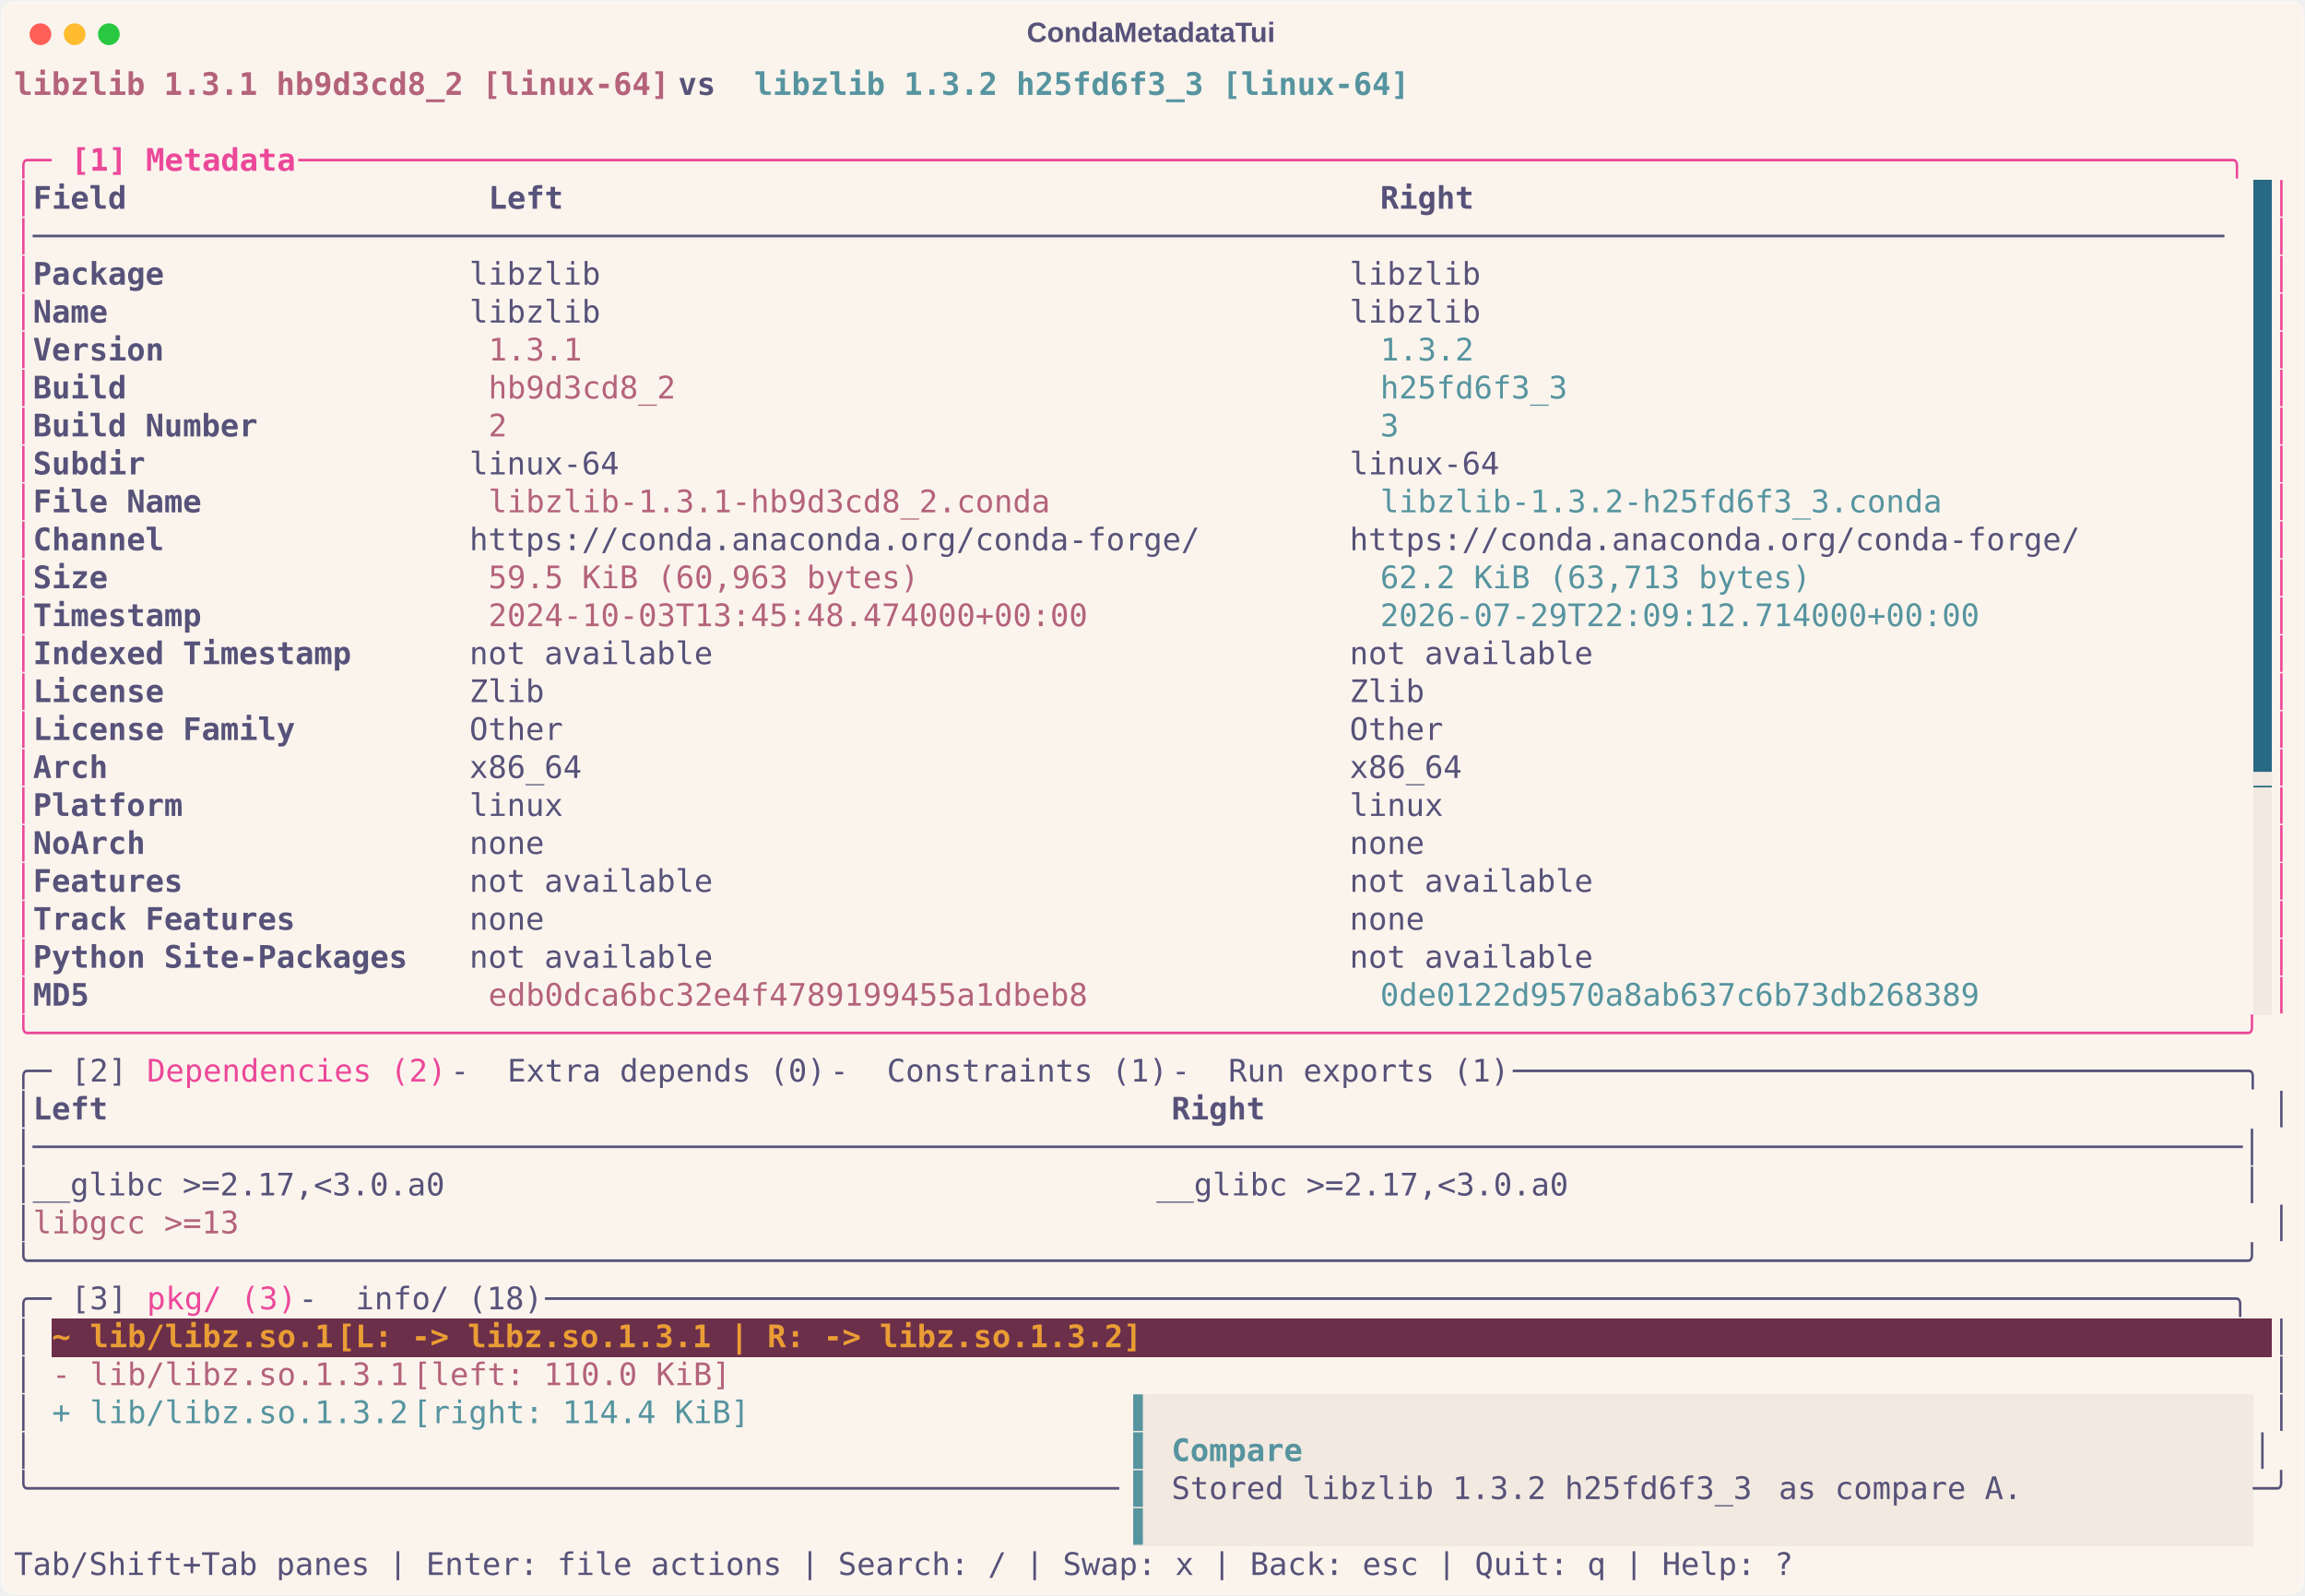
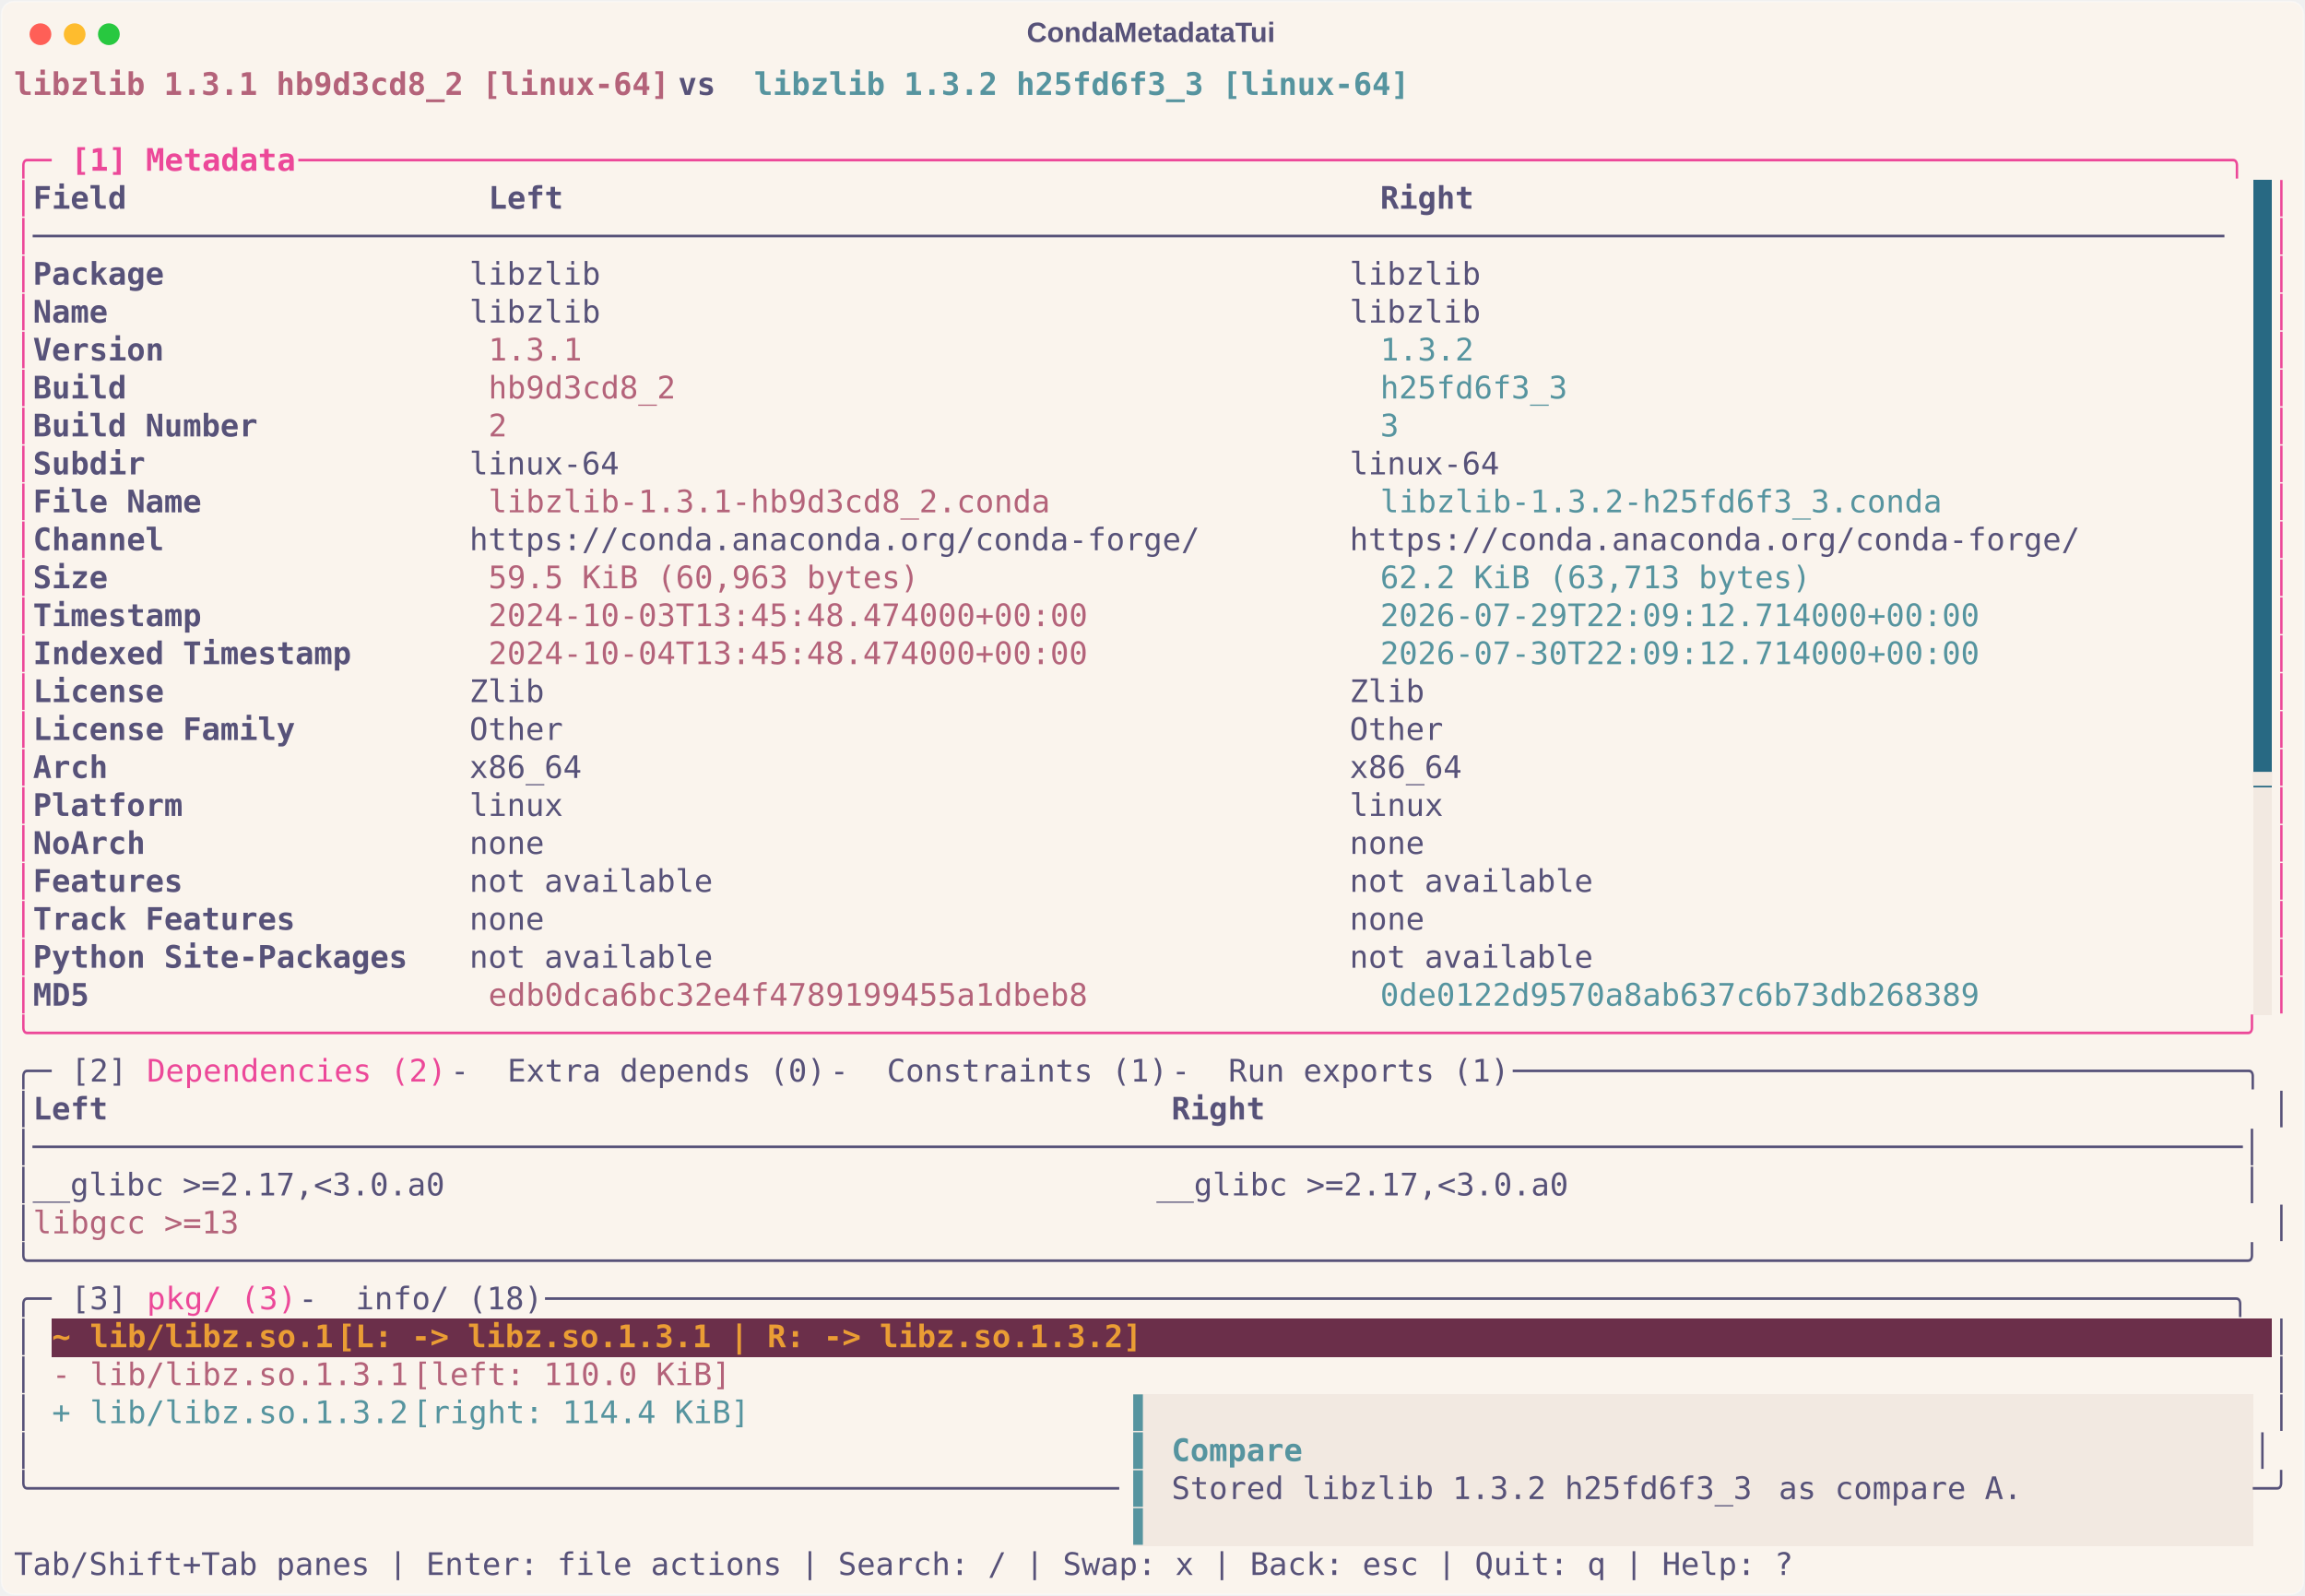
<svg xmlns="http://www.w3.org/2000/svg" class="rich-terminal" viewBox="0 0 1482 1026.0">
  <style>

    @font-face {
        font-family: "Fira Code";
        src: local("FiraCode-Regular"),
                url("https://cdnjs.cloudflare.com/ajax/libs/firacode/6.2.0/woff2/FiraCode-Regular.woff2") format("woff2"),
                url("https://cdnjs.cloudflare.com/ajax/libs/firacode/6.2.0/woff/FiraCode-Regular.woff") format("woff");
        font-style: normal;
        font-weight: 400;
    }
    @font-face {
        font-family: "Fira Code";
        src: local("FiraCode-Bold"),
                url("https://cdnjs.cloudflare.com/ajax/libs/firacode/6.2.0/woff2/FiraCode-Bold.woff2") format("woff2"),
                url("https://cdnjs.cloudflare.com/ajax/libs/firacode/6.2.0/woff/FiraCode-Bold.woff") format("woff");
        font-style: bold;
        font-weight: 700;
    }

    .terminal-matrix {
        font-family: Fira Code, monospace;
        font-size: 20px;
        line-height: 24.4px;
        font-variant-east-asian: full-width;
    }

    .terminal-title {
        font-size: 18px;
        font-weight: bold;
        font-family: arial;
    }

    .terminal-r1 { fill: #b4637a;font-weight: bold }
.terminal-r2 { fill: #575279;font-weight: bold }
.terminal-r3 { fill: #56949f;font-weight: bold }
.terminal-r4 { fill: #575279 }
.terminal-r5 { fill: #ec4899 }
.terminal-r6 { fill: #ec4899;font-weight: bold }
.terminal-r7 { fill: #faf4ed }
.terminal-r8 { fill: #b4637a }
.terminal-r9 { fill: #56949f }
.terminal-r10 { fill: #f2e9e1 }
.terminal-r11 { fill: #ea9d34;font-weight: bold }
.terminal-r12 { fill: #ffffff;font-weight: bold }
    </style>
  <defs>
    <clipPath id="terminal-clip-terminal">
      <rect x="0" y="0" width="1463.0" height="975.0" />
    </clipPath>
    <clipPath id="terminal-line-0">
      <rect x="0" y="1.5" width="1464" height="24.65" />
    </clipPath>
    <clipPath id="terminal-line-1">
      <rect x="0" y="25.9" width="1464" height="24.65" />
    </clipPath>
    <clipPath id="terminal-line-2">
      <rect x="0" y="50.3" width="1464" height="24.65" />
    </clipPath>
    <clipPath id="terminal-line-3">
      <rect x="0" y="74.7" width="1464" height="24.65" />
    </clipPath>
    <clipPath id="terminal-line-4">
      <rect x="0" y="99.1" width="1464" height="24.65" />
    </clipPath>
    <clipPath id="terminal-line-5">
      <rect x="0" y="123.5" width="1464" height="24.65" />
    </clipPath>
    <clipPath id="terminal-line-6">
      <rect x="0" y="147.9" width="1464" height="24.65" />
    </clipPath>
    <clipPath id="terminal-line-7">
      <rect x="0" y="172.3" width="1464" height="24.65" />
    </clipPath>
    <clipPath id="terminal-line-8">
      <rect x="0" y="196.7" width="1464" height="24.65" />
    </clipPath>
    <clipPath id="terminal-line-9">
      <rect x="0" y="221.1" width="1464" height="24.65" />
    </clipPath>
    <clipPath id="terminal-line-10">
      <rect x="0" y="245.5" width="1464" height="24.65" />
    </clipPath>
    <clipPath id="terminal-line-11">
      <rect x="0" y="269.9" width="1464" height="24.65" />
    </clipPath>
    <clipPath id="terminal-line-12">
      <rect x="0" y="294.3" width="1464" height="24.65" />
    </clipPath>
    <clipPath id="terminal-line-13">
      <rect x="0" y="318.7" width="1464" height="24.65" />
    </clipPath>
    <clipPath id="terminal-line-14">
      <rect x="0" y="343.1" width="1464" height="24.65" />
    </clipPath>
    <clipPath id="terminal-line-15">
      <rect x="0" y="367.5" width="1464" height="24.65" />
    </clipPath>
    <clipPath id="terminal-line-16">
      <rect x="0" y="391.9" width="1464" height="24.65" />
    </clipPath>
    <clipPath id="terminal-line-17">
      <rect x="0" y="416.3" width="1464" height="24.65" />
    </clipPath>
    <clipPath id="terminal-line-18">
      <rect x="0" y="440.7" width="1464" height="24.65" />
    </clipPath>
    <clipPath id="terminal-line-19">
      <rect x="0" y="465.1" width="1464" height="24.65" />
    </clipPath>
    <clipPath id="terminal-line-20">
      <rect x="0" y="489.5" width="1464" height="24.65" />
    </clipPath>
    <clipPath id="terminal-line-21">
      <rect x="0" y="513.9" width="1464" height="24.65" />
    </clipPath>
    <clipPath id="terminal-line-22">
      <rect x="0" y="538.3" width="1464" height="24.65" />
    </clipPath>
    <clipPath id="terminal-line-23">
      <rect x="0" y="562.7" width="1464" height="24.65" />
    </clipPath>
    <clipPath id="terminal-line-24">
      <rect x="0" y="587.1" width="1464" height="24.65" />
    </clipPath>
    <clipPath id="terminal-line-25">
      <rect x="0" y="611.5" width="1464" height="24.65" />
    </clipPath>
    <clipPath id="terminal-line-26">
      <rect x="0" y="635.9" width="1464" height="24.65" />
    </clipPath>
    <clipPath id="terminal-line-27">
      <rect x="0" y="660.3" width="1464" height="24.65" />
    </clipPath>
    <clipPath id="terminal-line-28">
      <rect x="0" y="684.7" width="1464" height="24.65" />
    </clipPath>
    <clipPath id="terminal-line-29">
      <rect x="0" y="709.1" width="1464" height="24.65" />
    </clipPath>
    <clipPath id="terminal-line-30">
      <rect x="0" y="733.5" width="1464" height="24.65" />
    </clipPath>
    <clipPath id="terminal-line-31">
      <rect x="0" y="757.9" width="1464" height="24.65" />
    </clipPath>
    <clipPath id="terminal-line-32">
      <rect x="0" y="782.3" width="1464" height="24.65" />
    </clipPath>
    <clipPath id="terminal-line-33">
      <rect x="0" y="806.7" width="1464" height="24.65" />
    </clipPath>
    <clipPath id="terminal-line-34">
      <rect x="0" y="831.1" width="1464" height="24.65" />
    </clipPath>
    <clipPath id="terminal-line-35">
      <rect x="0" y="855.5" width="1464" height="24.65" />
    </clipPath>
    <clipPath id="terminal-line-36">
      <rect x="0" y="879.9" width="1464" height="24.65" />
    </clipPath>
    <clipPath id="terminal-line-37">
      <rect x="0" y="904.3" width="1464" height="24.65" />
    </clipPath>
    <clipPath id="terminal-line-38">
      <rect x="0" y="928.7" width="1464" height="24.65" />
    </clipPath>
  </defs>
  <rect fill="#faf4ed" stroke="rgba(255,255,255,0.35)" stroke-width="1" x="1" y="1" width="1480" height="1024" rx="8" />
  <text class="terminal-title" fill="#575279" text-anchor="middle" x="740" y="27">CondaMetadataTui</text>
  <g transform="translate(26,22)">
    <circle cx="0" cy="0" r="7" fill="#ff5f57" />
    <circle cx="22" cy="0" r="7" fill="#febc2e" />
    <circle cx="44" cy="0" r="7" fill="#28c840" />
  </g>
  <g transform="translate(9, 41)" clip-path="url(#terminal-clip-terminal)">
    <rect fill="#286983" x="1439.6" y="74.7" width="12.2" height="24.65" shape-rendering="crispEdges" />
    <rect fill="#286983" x="1439.6" y="99.1" width="12.2" height="24.65" shape-rendering="crispEdges" />
    <rect fill="#286983" x="1439.6" y="123.5" width="12.2" height="24.65" shape-rendering="crispEdges" />
    <rect fill="#286983" x="1439.6" y="147.9" width="12.2" height="24.65" shape-rendering="crispEdges" />
    <rect fill="#286983" x="1439.6" y="172.3" width="12.2" height="24.65" shape-rendering="crispEdges" />
    <rect fill="#286983" x="1439.6" y="196.7" width="12.2" height="24.65" shape-rendering="crispEdges" />
    <rect fill="#286983" x="1439.6" y="221.1" width="12.2" height="24.65" shape-rendering="crispEdges" />
    <rect fill="#286983" x="1439.6" y="245.5" width="12.2" height="24.65" shape-rendering="crispEdges" />
    <rect fill="#286983" x="1439.6" y="269.9" width="12.2" height="24.65" shape-rendering="crispEdges" />
    <rect fill="#286983" x="1439.6" y="294.3" width="12.2" height="24.65" shape-rendering="crispEdges" />
    <rect fill="#286983" x="1439.6" y="318.7" width="12.2" height="24.65" shape-rendering="crispEdges" />
    <rect fill="#286983" x="1439.6" y="343.1" width="12.2" height="24.65" shape-rendering="crispEdges" />
    <rect fill="#286983" x="1439.6" y="367.5" width="12.2" height="24.65" shape-rendering="crispEdges" />
    <rect fill="#286983" x="1439.6" y="391.9" width="12.2" height="24.65" shape-rendering="crispEdges" />
    <rect fill="#286983" x="1439.6" y="416.3" width="12.2" height="24.65" shape-rendering="crispEdges" />
    <rect fill="#286983" x="1439.6" y="440.7" width="12.2" height="24.65" shape-rendering="crispEdges" />
    <rect fill="#f2e9e1" x="1439.6" y="465.1" width="12.2" height="24.65" shape-rendering="crispEdges" />
    <rect fill="#f2e9e1" x="1439.6" y="489.5" width="12.2" height="24.65" shape-rendering="crispEdges" />
    <rect fill="#f2e9e1" x="1439.6" y="513.9" width="12.2" height="24.65" shape-rendering="crispEdges" />
    <rect fill="#f2e9e1" x="1439.6" y="538.3" width="12.2" height="24.65" shape-rendering="crispEdges" />
    <rect fill="#f2e9e1" x="1439.6" y="562.7" width="12.2" height="24.65" shape-rendering="crispEdges" />
    <rect fill="#f2e9e1" x="1439.6" y="587.1" width="12.2" height="24.65" shape-rendering="crispEdges" />
    <rect fill="#6b2f4a" x="24.4" y="806.7" width="24.4" height="24.65" shape-rendering="crispEdges" />
    <rect fill="#6b2f4a" x="48.8" y="806.7" width="158.6" height="24.65" shape-rendering="crispEdges" />
    <rect fill="#6b2f4a" x="207.4" y="806.7" width="536.8" height="24.65" shape-rendering="crispEdges" />
    <rect fill="#6b2f4a" x="744.2" y="806.7" width="707.6" height="24.65" shape-rendering="crispEdges" />
    <rect fill="#f2e9e1" x="719.8" y="855.5" width="12.2" height="24.65" shape-rendering="crispEdges" />
    <rect fill="#f2e9e1" x="732" y="855.5" width="707.6" height="24.65" shape-rendering="crispEdges" />
    <rect fill="#f2e9e1" x="719.8" y="879.9" width="12.2" height="24.65" shape-rendering="crispEdges" />
    <rect fill="#f2e9e1" x="732" y="879.9" width="12.2" height="24.65" shape-rendering="crispEdges" />
    <rect fill="#f2e9e1" x="744.2" y="879.9" width="85.4" height="24.65" shape-rendering="crispEdges" />
    <rect fill="#f2e9e1" x="829.6" y="879.9" width="610" height="24.65" shape-rendering="crispEdges" />
    <rect fill="#f2e9e1" x="719.8" y="904.3" width="12.2" height="24.65" shape-rendering="crispEdges" />
    <rect fill="#f2e9e1" x="732" y="904.3" width="12.2" height="24.65" shape-rendering="crispEdges" />
    <rect fill="#f2e9e1" x="744.2" y="904.3" width="390.4" height="24.65" shape-rendering="crispEdges" />
    <rect fill="#f2e9e1" x="1134.6" y="904.3" width="170.8" height="24.65" shape-rendering="crispEdges" />
    <rect fill="#f2e9e1" x="1305.4" y="904.3" width="134.2" height="24.65" shape-rendering="crispEdges" />
    <rect fill="#f2e9e1" x="719.8" y="928.7" width="12.2" height="24.65" shape-rendering="crispEdges" />
    <rect fill="#f2e9e1" x="732" y="928.7" width="707.6" height="24.65" shape-rendering="crispEdges" />
    <g class="terminal-matrix">
      <text class="terminal-r1" x="0" y="20" textLength="427" clip-path="url(#terminal-line-0)">libzlib 1.3.1 hb9d3cd8_2 [linux-64]</text>
      <text class="terminal-r2" x="427" y="20" textLength="48.8" clip-path="url(#terminal-line-0)"> vs </text>
      <text class="terminal-r3" x="475.8" y="20" textLength="427" clip-path="url(#terminal-line-0)">libzlib 1.3.2 h25fd6f3_3 [linux-64]</text>
      <text class="terminal-r4" x="1464" y="20" textLength="12.2" clip-path="url(#terminal-line-0)">
</text>
      <text class="terminal-r4" x="1464" y="44.4" textLength="12.2" clip-path="url(#terminal-line-1)">
</text>
      <text class="terminal-r5" x="0" y="68.8" textLength="36.6" clip-path="url(#terminal-line-2)">╭─ </text>
      <text class="terminal-r6" x="36.6" y="68.8" textLength="146.4" clip-path="url(#terminal-line-2)">[1] Metadata</text>
      <text class="terminal-r5" x="183" y="68.8" textLength="1281" clip-path="url(#terminal-line-2)"> ───────────────────────────────────────────────────────────────────────────────────────────────────────╮</text>
      <text class="terminal-r4" x="1464" y="68.8" textLength="12.2" clip-path="url(#terminal-line-2)">
</text>
      <text class="terminal-r5" x="0" y="93.2" textLength="12.2" clip-path="url(#terminal-line-3)">│</text>
      <text class="terminal-r2" x="12.2" y="93.2" textLength="280.6" clip-path="url(#terminal-line-3)">Field                  </text>
      <text class="terminal-r2" x="305" y="93.2" textLength="561.2" clip-path="url(#terminal-line-3)">Left                                          </text>
      <text class="terminal-r2" x="878.4" y="93.2" textLength="561.2" clip-path="url(#terminal-line-3)">Right                                         </text>
      <text class="terminal-r5" x="1451.8" y="93.2" textLength="12.2" clip-path="url(#terminal-line-3)">│</text>
      <text class="terminal-r4" x="1464" y="93.2" textLength="12.2" clip-path="url(#terminal-line-3)">
</text>
      <text class="terminal-r5" x="0" y="117.6" textLength="12.2" clip-path="url(#terminal-line-4)">│</text>
      <text class="terminal-r4" x="12.2" y="117.6" textLength="1427.4" clip-path="url(#terminal-line-4)">─────────────────────────────────────────────────────────────────────────────────────────────────────────────────────</text>
      <text class="terminal-r5" x="1451.8" y="117.6" textLength="12.2" clip-path="url(#terminal-line-4)">│</text>
      <text class="terminal-r4" x="1464" y="117.6" textLength="12.2" clip-path="url(#terminal-line-4)">
</text>
      <text class="terminal-r5" x="0" y="142" textLength="12.2" clip-path="url(#terminal-line-5)">│</text>
      <text class="terminal-r2" x="12.2" y="142" textLength="280.6" clip-path="url(#terminal-line-5)">Package                </text>
      <text class="terminal-r4" x="292.8" y="142" textLength="1146.8" clip-path="url(#terminal-line-5)"> libzlib                                        libzlib                                       </text>
      <text class="terminal-r5" x="1451.8" y="142" textLength="12.2" clip-path="url(#terminal-line-5)">│</text>
      <text class="terminal-r4" x="1464" y="142" textLength="12.2" clip-path="url(#terminal-line-5)">
</text>
      <text class="terminal-r5" x="0" y="166.4" textLength="12.2" clip-path="url(#terminal-line-6)">│</text>
      <text class="terminal-r2" x="12.2" y="166.4" textLength="280.6" clip-path="url(#terminal-line-6)">Name                   </text>
      <text class="terminal-r4" x="292.8" y="166.4" textLength="1146.8" clip-path="url(#terminal-line-6)"> libzlib                                        libzlib                                       </text>
      <text class="terminal-r5" x="1451.8" y="166.4" textLength="12.2" clip-path="url(#terminal-line-6)">│</text>
      <text class="terminal-r4" x="1464" y="166.4" textLength="12.2" clip-path="url(#terminal-line-6)">
</text>
      <text class="terminal-r5" x="0" y="190.8" textLength="12.2" clip-path="url(#terminal-line-7)">│</text>
      <text class="terminal-r2" x="12.2" y="190.8" textLength="280.6" clip-path="url(#terminal-line-7)">Version                </text>
      <text class="terminal-r8" x="305" y="190.8" textLength="549" clip-path="url(#terminal-line-7)">1.3.1                                        </text>
      <text class="terminal-r9" x="878.4" y="190.8" textLength="561.2" clip-path="url(#terminal-line-7)">1.3.2                                         </text>
      <text class="terminal-r5" x="1451.8" y="190.8" textLength="12.2" clip-path="url(#terminal-line-7)">│</text>
      <text class="terminal-r4" x="1464" y="190.8" textLength="12.2" clip-path="url(#terminal-line-7)">
</text>
      <text class="terminal-r5" x="0" y="215.2" textLength="12.2" clip-path="url(#terminal-line-8)">│</text>
      <text class="terminal-r2" x="12.2" y="215.2" textLength="280.6" clip-path="url(#terminal-line-8)">Build                  </text>
      <text class="terminal-r8" x="305" y="215.2" textLength="549" clip-path="url(#terminal-line-8)">hb9d3cd8_2                                   </text>
      <text class="terminal-r9" x="878.4" y="215.2" textLength="561.2" clip-path="url(#terminal-line-8)">h25fd6f3_3                                    </text>
      <text class="terminal-r5" x="1451.8" y="215.2" textLength="12.2" clip-path="url(#terminal-line-8)">│</text>
      <text class="terminal-r4" x="1464" y="215.2" textLength="12.2" clip-path="url(#terminal-line-8)">
</text>
      <text class="terminal-r5" x="0" y="239.6" textLength="12.2" clip-path="url(#terminal-line-9)">│</text>
      <text class="terminal-r2" x="12.2" y="239.6" textLength="280.6" clip-path="url(#terminal-line-9)">Build Number           </text>
      <text class="terminal-r8" x="305" y="239.6" textLength="549" clip-path="url(#terminal-line-9)">2                                            </text>
      <text class="terminal-r9" x="878.4" y="239.6" textLength="561.2" clip-path="url(#terminal-line-9)">3                                             </text>
      <text class="terminal-r5" x="1451.8" y="239.6" textLength="12.2" clip-path="url(#terminal-line-9)">│</text>
      <text class="terminal-r4" x="1464" y="239.6" textLength="12.2" clip-path="url(#terminal-line-9)">
</text>
      <text class="terminal-r5" x="0" y="264" textLength="12.2" clip-path="url(#terminal-line-10)">│</text>
      <text class="terminal-r2" x="12.2" y="264" textLength="280.6" clip-path="url(#terminal-line-10)">Subdir                 </text>
      <text class="terminal-r4" x="292.8" y="264" textLength="1146.8" clip-path="url(#terminal-line-10)"> linux-64                                       linux-64                                      </text>
      <text class="terminal-r5" x="1451.8" y="264" textLength="12.2" clip-path="url(#terminal-line-10)">│</text>
      <text class="terminal-r4" x="1464" y="264" textLength="12.2" clip-path="url(#terminal-line-10)">
</text>
      <text class="terminal-r5" x="0" y="288.4" textLength="12.2" clip-path="url(#terminal-line-11)">│</text>
      <text class="terminal-r2" x="12.2" y="288.4" textLength="280.6" clip-path="url(#terminal-line-11)">File Name              </text>
      <text class="terminal-r8" x="305" y="288.4" textLength="549" clip-path="url(#terminal-line-11)">libzlib-1.3.1-hb9d3cd8_2.conda               </text>
      <text class="terminal-r9" x="878.4" y="288.4" textLength="561.2" clip-path="url(#terminal-line-11)">libzlib-1.3.2-h25fd6f3_3.conda                </text>
      <text class="terminal-r5" x="1451.8" y="288.4" textLength="12.2" clip-path="url(#terminal-line-11)">│</text>
      <text class="terminal-r4" x="1464" y="288.4" textLength="12.2" clip-path="url(#terminal-line-11)">
</text>
      <text class="terminal-r5" x="0" y="312.8" textLength="12.2" clip-path="url(#terminal-line-12)">│</text>
      <text class="terminal-r2" x="12.2" y="312.8" textLength="280.6" clip-path="url(#terminal-line-12)">Channel                </text>
      <text class="terminal-r4" x="292.8" y="312.8" textLength="1146.8" clip-path="url(#terminal-line-12)"> https://conda.anaconda.org/conda-forge/        https://conda.anaconda.org/conda-forge/       </text>
      <text class="terminal-r5" x="1451.8" y="312.8" textLength="12.2" clip-path="url(#terminal-line-12)">│</text>
      <text class="terminal-r4" x="1464" y="312.8" textLength="12.2" clip-path="url(#terminal-line-12)">
</text>
      <text class="terminal-r5" x="0" y="337.2" textLength="12.2" clip-path="url(#terminal-line-13)">│</text>
      <text class="terminal-r2" x="12.2" y="337.2" textLength="280.6" clip-path="url(#terminal-line-13)">Size                   </text>
      <text class="terminal-r8" x="305" y="337.2" textLength="549" clip-path="url(#terminal-line-13)">59.5 KiB (60,963 bytes)                      </text>
      <text class="terminal-r9" x="878.4" y="337.2" textLength="561.2" clip-path="url(#terminal-line-13)">62.2 KiB (63,713 bytes)                       </text>
      <text class="terminal-r5" x="1451.8" y="337.2" textLength="12.2" clip-path="url(#terminal-line-13)">│</text>
      <text class="terminal-r4" x="1464" y="337.2" textLength="12.2" clip-path="url(#terminal-line-13)">
</text>
      <text class="terminal-r5" x="0" y="361.6" textLength="12.2" clip-path="url(#terminal-line-14)">│</text>
      <text class="terminal-r2" x="12.2" y="361.6" textLength="280.6" clip-path="url(#terminal-line-14)">Timestamp              </text>
      <text class="terminal-r8" x="305" y="361.6" textLength="549" clip-path="url(#terminal-line-14)">2024-10-03T13:45:48.474000+00:00             </text>
      <text class="terminal-r9" x="878.4" y="361.6" textLength="561.2" clip-path="url(#terminal-line-14)">2026-07-29T22:09:12.714000+00:00              </text>
      <text class="terminal-r5" x="1451.8" y="361.6" textLength="12.2" clip-path="url(#terminal-line-14)">│</text>
      <text class="terminal-r4" x="1464" y="361.6" textLength="12.2" clip-path="url(#terminal-line-14)">
</text>
      <text class="terminal-r5" x="0" y="386" textLength="12.2" clip-path="url(#terminal-line-15)">│</text>
      <text class="terminal-r2" x="12.2" y="386" textLength="280.6" clip-path="url(#terminal-line-15)">Indexed Timestamp      </text>
-       <text class="terminal-r4" x="292.8" y="386" textLength="1146.8" clip-path="url(#terminal-line-15)"> not available                                  not available                                 </text>
+       <text class="terminal-r8" x="305" y="386" textLength="549" clip-path="url(#terminal-line-15)">2024-10-04T13:45:48.474000+00:00             </text>
+       <text class="terminal-r9" x="878.4" y="386" textLength="561.2" clip-path="url(#terminal-line-15)">2026-07-30T22:09:12.714000+00:00              </text>
      <text class="terminal-r5" x="1451.8" y="386" textLength="12.2" clip-path="url(#terminal-line-15)">│</text>
      <text class="terminal-r4" x="1464" y="386" textLength="12.2" clip-path="url(#terminal-line-15)">
</text>
      <text class="terminal-r5" x="0" y="410.4" textLength="12.2" clip-path="url(#terminal-line-16)">│</text>
      <text class="terminal-r2" x="12.2" y="410.4" textLength="280.6" clip-path="url(#terminal-line-16)">License                </text>
      <text class="terminal-r4" x="292.8" y="410.4" textLength="1146.8" clip-path="url(#terminal-line-16)"> Zlib                                           Zlib                                          </text>
      <text class="terminal-r5" x="1451.8" y="410.4" textLength="12.2" clip-path="url(#terminal-line-16)">│</text>
      <text class="terminal-r4" x="1464" y="410.4" textLength="12.2" clip-path="url(#terminal-line-16)">
</text>
      <text class="terminal-r5" x="0" y="434.8" textLength="12.2" clip-path="url(#terminal-line-17)">│</text>
      <text class="terminal-r2" x="12.2" y="434.8" textLength="280.6" clip-path="url(#terminal-line-17)">License Family         </text>
      <text class="terminal-r4" x="292.8" y="434.8" textLength="1146.8" clip-path="url(#terminal-line-17)"> Other                                          Other                                         </text>
      <text class="terminal-r5" x="1451.8" y="434.8" textLength="12.2" clip-path="url(#terminal-line-17)">│</text>
      <text class="terminal-r4" x="1464" y="434.8" textLength="12.2" clip-path="url(#terminal-line-17)">
</text>
      <text class="terminal-r5" x="0" y="459.2" textLength="12.2" clip-path="url(#terminal-line-18)">│</text>
      <text class="terminal-r2" x="12.2" y="459.2" textLength="280.6" clip-path="url(#terminal-line-18)">Arch                   </text>
      <text class="terminal-r4" x="292.8" y="459.2" textLength="1146.8" clip-path="url(#terminal-line-18)"> x86_64                                         x86_64                                        </text>
      <text class="terminal-r10" x="1439.6" y="459.2" textLength="12.2" clip-path="url(#terminal-line-18)">▃</text>
      <text class="terminal-r5" x="1451.8" y="459.2" textLength="12.2" clip-path="url(#terminal-line-18)">│</text>
      <text class="terminal-r4" x="1464" y="459.2" textLength="12.2" clip-path="url(#terminal-line-18)">
</text>
      <text class="terminal-r5" x="0" y="483.6" textLength="12.2" clip-path="url(#terminal-line-19)">│</text>
      <text class="terminal-r2" x="12.2" y="483.6" textLength="280.6" clip-path="url(#terminal-line-19)">Platform               </text>
      <text class="terminal-r4" x="292.8" y="483.6" textLength="1146.8" clip-path="url(#terminal-line-19)"> linux                                          linux                                         </text>
      <text class="terminal-r5" x="1451.8" y="483.6" textLength="12.2" clip-path="url(#terminal-line-19)">│</text>
      <text class="terminal-r4" x="1464" y="483.6" textLength="12.2" clip-path="url(#terminal-line-19)">
</text>
      <text class="terminal-r5" x="0" y="508" textLength="12.2" clip-path="url(#terminal-line-20)">│</text>
      <text class="terminal-r2" x="12.2" y="508" textLength="280.6" clip-path="url(#terminal-line-20)">NoArch                 </text>
      <text class="terminal-r4" x="292.8" y="508" textLength="1146.8" clip-path="url(#terminal-line-20)"> none                                           none                                          </text>
      <text class="terminal-r5" x="1451.8" y="508" textLength="12.2" clip-path="url(#terminal-line-20)">│</text>
      <text class="terminal-r4" x="1464" y="508" textLength="12.2" clip-path="url(#terminal-line-20)">
</text>
      <text class="terminal-r5" x="0" y="532.4" textLength="12.2" clip-path="url(#terminal-line-21)">│</text>
      <text class="terminal-r2" x="12.2" y="532.4" textLength="280.6" clip-path="url(#terminal-line-21)">Features               </text>
      <text class="terminal-r4" x="292.8" y="532.4" textLength="1146.8" clip-path="url(#terminal-line-21)"> not available                                  not available                                 </text>
      <text class="terminal-r5" x="1451.8" y="532.4" textLength="12.2" clip-path="url(#terminal-line-21)">│</text>
      <text class="terminal-r4" x="1464" y="532.4" textLength="12.2" clip-path="url(#terminal-line-21)">
</text>
      <text class="terminal-r5" x="0" y="556.8" textLength="12.2" clip-path="url(#terminal-line-22)">│</text>
      <text class="terminal-r2" x="12.2" y="556.8" textLength="280.6" clip-path="url(#terminal-line-22)">Track Features         </text>
      <text class="terminal-r4" x="292.8" y="556.8" textLength="1146.8" clip-path="url(#terminal-line-22)"> none                                           none                                          </text>
      <text class="terminal-r5" x="1451.8" y="556.8" textLength="12.2" clip-path="url(#terminal-line-22)">│</text>
      <text class="terminal-r4" x="1464" y="556.8" textLength="12.2" clip-path="url(#terminal-line-22)">
</text>
      <text class="terminal-r5" x="0" y="581.2" textLength="12.2" clip-path="url(#terminal-line-23)">│</text>
      <text class="terminal-r2" x="12.2" y="581.2" textLength="280.6" clip-path="url(#terminal-line-23)">Python Site-Packages   </text>
      <text class="terminal-r4" x="292.8" y="581.2" textLength="1146.8" clip-path="url(#terminal-line-23)"> not available                                  not available                                 </text>
      <text class="terminal-r5" x="1451.8" y="581.2" textLength="12.2" clip-path="url(#terminal-line-23)">│</text>
      <text class="terminal-r4" x="1464" y="581.2" textLength="12.2" clip-path="url(#terminal-line-23)">
</text>
      <text class="terminal-r5" x="0" y="605.6" textLength="12.2" clip-path="url(#terminal-line-24)">│</text>
      <text class="terminal-r2" x="12.2" y="605.6" textLength="280.6" clip-path="url(#terminal-line-24)">MD5                    </text>
      <text class="terminal-r8" x="305" y="605.6" textLength="549" clip-path="url(#terminal-line-24)">edb0dca6bc32e4f4789199455a1dbeb8             </text>
      <text class="terminal-r9" x="878.4" y="605.6" textLength="561.2" clip-path="url(#terminal-line-24)">0de0122d9570a8ab637c6b73db268389              </text>
      <text class="terminal-r5" x="1451.8" y="605.6" textLength="12.2" clip-path="url(#terminal-line-24)">│</text>
      <text class="terminal-r4" x="1464" y="605.6" textLength="12.2" clip-path="url(#terminal-line-24)">
</text>
      <text class="terminal-r5" x="0" y="630" textLength="1464" clip-path="url(#terminal-line-25)">╰──────────────────────────────────────────────────────────────────────────────────────────────────────────────────────╯</text>
      <text class="terminal-r4" x="1464" y="630" textLength="12.2" clip-path="url(#terminal-line-25)">
</text>
      <text class="terminal-r4" x="0" y="654.4" textLength="36.6" clip-path="url(#terminal-line-26)">╭─ </text>
      <text class="terminal-r4" x="36.6" y="654.4" textLength="48.8" clip-path="url(#terminal-line-26)">[2] </text>
      <text class="terminal-r5" x="85.4" y="654.4" textLength="195.2" clip-path="url(#terminal-line-26)">Dependencies (2)</text>
      <text class="terminal-r4" x="280.6" y="654.4" textLength="36.6" clip-path="url(#terminal-line-26)"> - </text>
      <text class="terminal-r4" x="317.2" y="654.4" textLength="207.4" clip-path="url(#terminal-line-26)">Extra depends (0)</text>
      <text class="terminal-r4" x="524.6" y="654.4" textLength="36.6" clip-path="url(#terminal-line-26)"> - </text>
      <text class="terminal-r4" x="561.2" y="654.4" textLength="183" clip-path="url(#terminal-line-26)">Constraints (1)</text>
      <text class="terminal-r4" x="744.2" y="654.4" textLength="36.6" clip-path="url(#terminal-line-26)"> - </text>
      <text class="terminal-r4" x="780.8" y="654.4" textLength="183" clip-path="url(#terminal-line-26)">Run exports (1)</text>
      <text class="terminal-r4" x="963.8" y="654.4" textLength="500.2" clip-path="url(#terminal-line-26)"> ───────────────────────────────────────╮</text>
      <text class="terminal-r4" x="1464" y="654.4" textLength="12.2" clip-path="url(#terminal-line-26)">
</text>
      <text class="terminal-r4" x="0" y="678.8" textLength="12.2" clip-path="url(#terminal-line-27)">│</text>
      <text class="terminal-r2" x="12.2" y="678.8" textLength="719.8" clip-path="url(#terminal-line-27)">Left                                                       </text>
      <text class="terminal-r2" x="744.2" y="678.8" textLength="707.6" clip-path="url(#terminal-line-27)">Right                                                     </text>
      <text class="terminal-r4" x="1451.8" y="678.8" textLength="12.2" clip-path="url(#terminal-line-27)">│</text>
      <text class="terminal-r4" x="1464" y="678.8" textLength="12.2" clip-path="url(#terminal-line-27)">
</text>
      <text class="terminal-r4" x="0" y="703.2" textLength="1464" clip-path="url(#terminal-line-28)">│──────────────────────────────────────────────────────────────────────────────────────────────────────────────────────│</text>
      <text class="terminal-r4" x="1464" y="703.2" textLength="12.2" clip-path="url(#terminal-line-28)">
</text>
      <text class="terminal-r4" x="0" y="727.6" textLength="1464" clip-path="url(#terminal-line-29)">│__glibc &gt;=2.17,&lt;3.0.a0                                      __glibc &gt;=2.17,&lt;3.0.a0                                    │</text>
      <text class="terminal-r4" x="1464" y="727.6" textLength="12.2" clip-path="url(#terminal-line-29)">
</text>
      <text class="terminal-r4" x="0" y="752" textLength="12.2" clip-path="url(#terminal-line-30)">│</text>
      <text class="terminal-r8" x="12.2" y="752" textLength="707.6" clip-path="url(#terminal-line-30)">libgcc &gt;=13                                               </text>
      <text class="terminal-r4" x="1451.8" y="752" textLength="12.2" clip-path="url(#terminal-line-30)">│</text>
      <text class="terminal-r4" x="1464" y="752" textLength="12.2" clip-path="url(#terminal-line-30)">
</text>
      <text class="terminal-r4" x="0" y="776.4" textLength="1464" clip-path="url(#terminal-line-31)">╰──────────────────────────────────────────────────────────────────────────────────────────────────────────────────────╯</text>
      <text class="terminal-r4" x="1464" y="776.4" textLength="12.2" clip-path="url(#terminal-line-31)">
</text>
      <text class="terminal-r4" x="0" y="800.8" textLength="36.6" clip-path="url(#terminal-line-32)">╭─ </text>
      <text class="terminal-r4" x="36.6" y="800.8" textLength="48.8" clip-path="url(#terminal-line-32)">[3] </text>
      <text class="terminal-r5" x="85.4" y="800.8" textLength="97.6" clip-path="url(#terminal-line-32)">pkg/ (3)</text>
      <text class="terminal-r4" x="183" y="800.8" textLength="36.6" clip-path="url(#terminal-line-32)"> - </text>
      <text class="terminal-r4" x="219.6" y="800.8" textLength="122" clip-path="url(#terminal-line-32)">info/ (18)</text>
      <text class="terminal-r4" x="341.6" y="800.8" textLength="1122.4" clip-path="url(#terminal-line-32)"> ──────────────────────────────────────────────────────────────────────────────────────────╮</text>
      <text class="terminal-r4" x="1464" y="800.8" textLength="12.2" clip-path="url(#terminal-line-32)">
</text>
      <text class="terminal-r4" x="0" y="825.2" textLength="12.2" clip-path="url(#terminal-line-33)">│</text>
      <text class="terminal-r11" x="24.4" y="825.2" textLength="24.4" clip-path="url(#terminal-line-33)">~ </text>
      <text class="terminal-r11" x="48.8" y="825.2" textLength="158.6" clip-path="url(#terminal-line-33)">lib/libz.so.1</text>
      <text class="terminal-r11" x="207.4" y="825.2" textLength="536.8" clip-path="url(#terminal-line-33)"> [L: -&gt; libz.so.1.3.1 | R: -&gt; libz.so.1.3.2]</text>
      <text class="terminal-r4" x="1451.8" y="825.2" textLength="12.2" clip-path="url(#terminal-line-33)">│</text>
      <text class="terminal-r4" x="1464" y="825.2" textLength="12.2" clip-path="url(#terminal-line-33)">
</text>
      <text class="terminal-r4" x="0" y="849.6" textLength="12.2" clip-path="url(#terminal-line-34)">│</text>
      <text class="terminal-r8" x="24.4" y="849.6" textLength="24.4" clip-path="url(#terminal-line-34)">- </text>
      <text class="terminal-r8" x="48.8" y="849.6" textLength="207.4" clip-path="url(#terminal-line-34)">lib/libz.so.1.3.1</text>
      <text class="terminal-r8" x="256.2" y="849.6" textLength="219.6" clip-path="url(#terminal-line-34)"> [left: 110.0 KiB]</text>
      <text class="terminal-r4" x="1451.8" y="849.6" textLength="12.2" clip-path="url(#terminal-line-34)">│</text>
      <text class="terminal-r4" x="1464" y="849.6" textLength="12.2" clip-path="url(#terminal-line-34)">
</text>
      <text class="terminal-r4" x="0" y="874" textLength="12.2" clip-path="url(#terminal-line-35)">│</text>
      <text class="terminal-r9" x="24.4" y="874" textLength="24.4" clip-path="url(#terminal-line-35)">+ </text>
      <text class="terminal-r9" x="48.8" y="874" textLength="207.4" clip-path="url(#terminal-line-35)">lib/libz.so.1.3.2</text>
      <text class="terminal-r9" x="256.2" y="874" textLength="231.8" clip-path="url(#terminal-line-35)"> [right: 114.4 KiB]</text>
      <text class="terminal-r9" x="719.8" y="874" textLength="12.2" clip-path="url(#terminal-line-35)">▌</text>
      <text class="terminal-r4" x="1451.8" y="874" textLength="12.2" clip-path="url(#terminal-line-35)">│</text>
      <text class="terminal-r4" x="1464" y="874" textLength="12.2" clip-path="url(#terminal-line-35)">
</text>
      <text class="terminal-r4" x="0" y="898.4" textLength="12.2" clip-path="url(#terminal-line-36)">│</text>
      <text class="terminal-r9" x="719.8" y="898.4" textLength="12.2" clip-path="url(#terminal-line-36)">▌</text>
      <text class="terminal-r3" x="744.2" y="898.4" textLength="85.4" clip-path="url(#terminal-line-36)">Compare</text>
      <text class="terminal-r4" x="1439.6" y="898.4" textLength="24.4" clip-path="url(#terminal-line-36)"> │</text>
      <text class="terminal-r4" x="1464" y="898.4" textLength="12.2" clip-path="url(#terminal-line-36)">
</text>
      <text class="terminal-r4" x="0" y="922.8" textLength="719.8" clip-path="url(#terminal-line-37)">╰──────────────────────────────────────────────────────────</text>
      <text class="terminal-r9" x="719.8" y="922.8" textLength="12.2" clip-path="url(#terminal-line-37)">▌</text>
      <text class="terminal-r4" x="744.2" y="922.8" textLength="390.4" clip-path="url(#terminal-line-37)">Stored libzlib 1.3.2 h25fd6f3_3 </text>
      <text class="terminal-r4" x="1134.6" y="922.8" textLength="170.8" clip-path="url(#terminal-line-37)"> as compare A.</text>
      <text class="terminal-r4" x="1439.6" y="922.8" textLength="24.4" clip-path="url(#terminal-line-37)">─╯</text>
      <text class="terminal-r4" x="1464" y="922.8" textLength="12.2" clip-path="url(#terminal-line-37)">
</text>
      <text class="terminal-r9" x="719.8" y="947.2" textLength="12.2" clip-path="url(#terminal-line-38)">▌</text>
      <text class="terminal-r4" x="1464" y="947.2" textLength="12.2" clip-path="url(#terminal-line-38)">
</text>
      <text class="terminal-r4" x="0" y="971.6" textLength="1159" clip-path="url(#terminal-line-39)">Tab/Shift+Tab panes | Enter: file actions | Search: / | Swap: x | Back: esc | Quit: q | Help: ?</text>
    </g>
  </g>
</svg>
